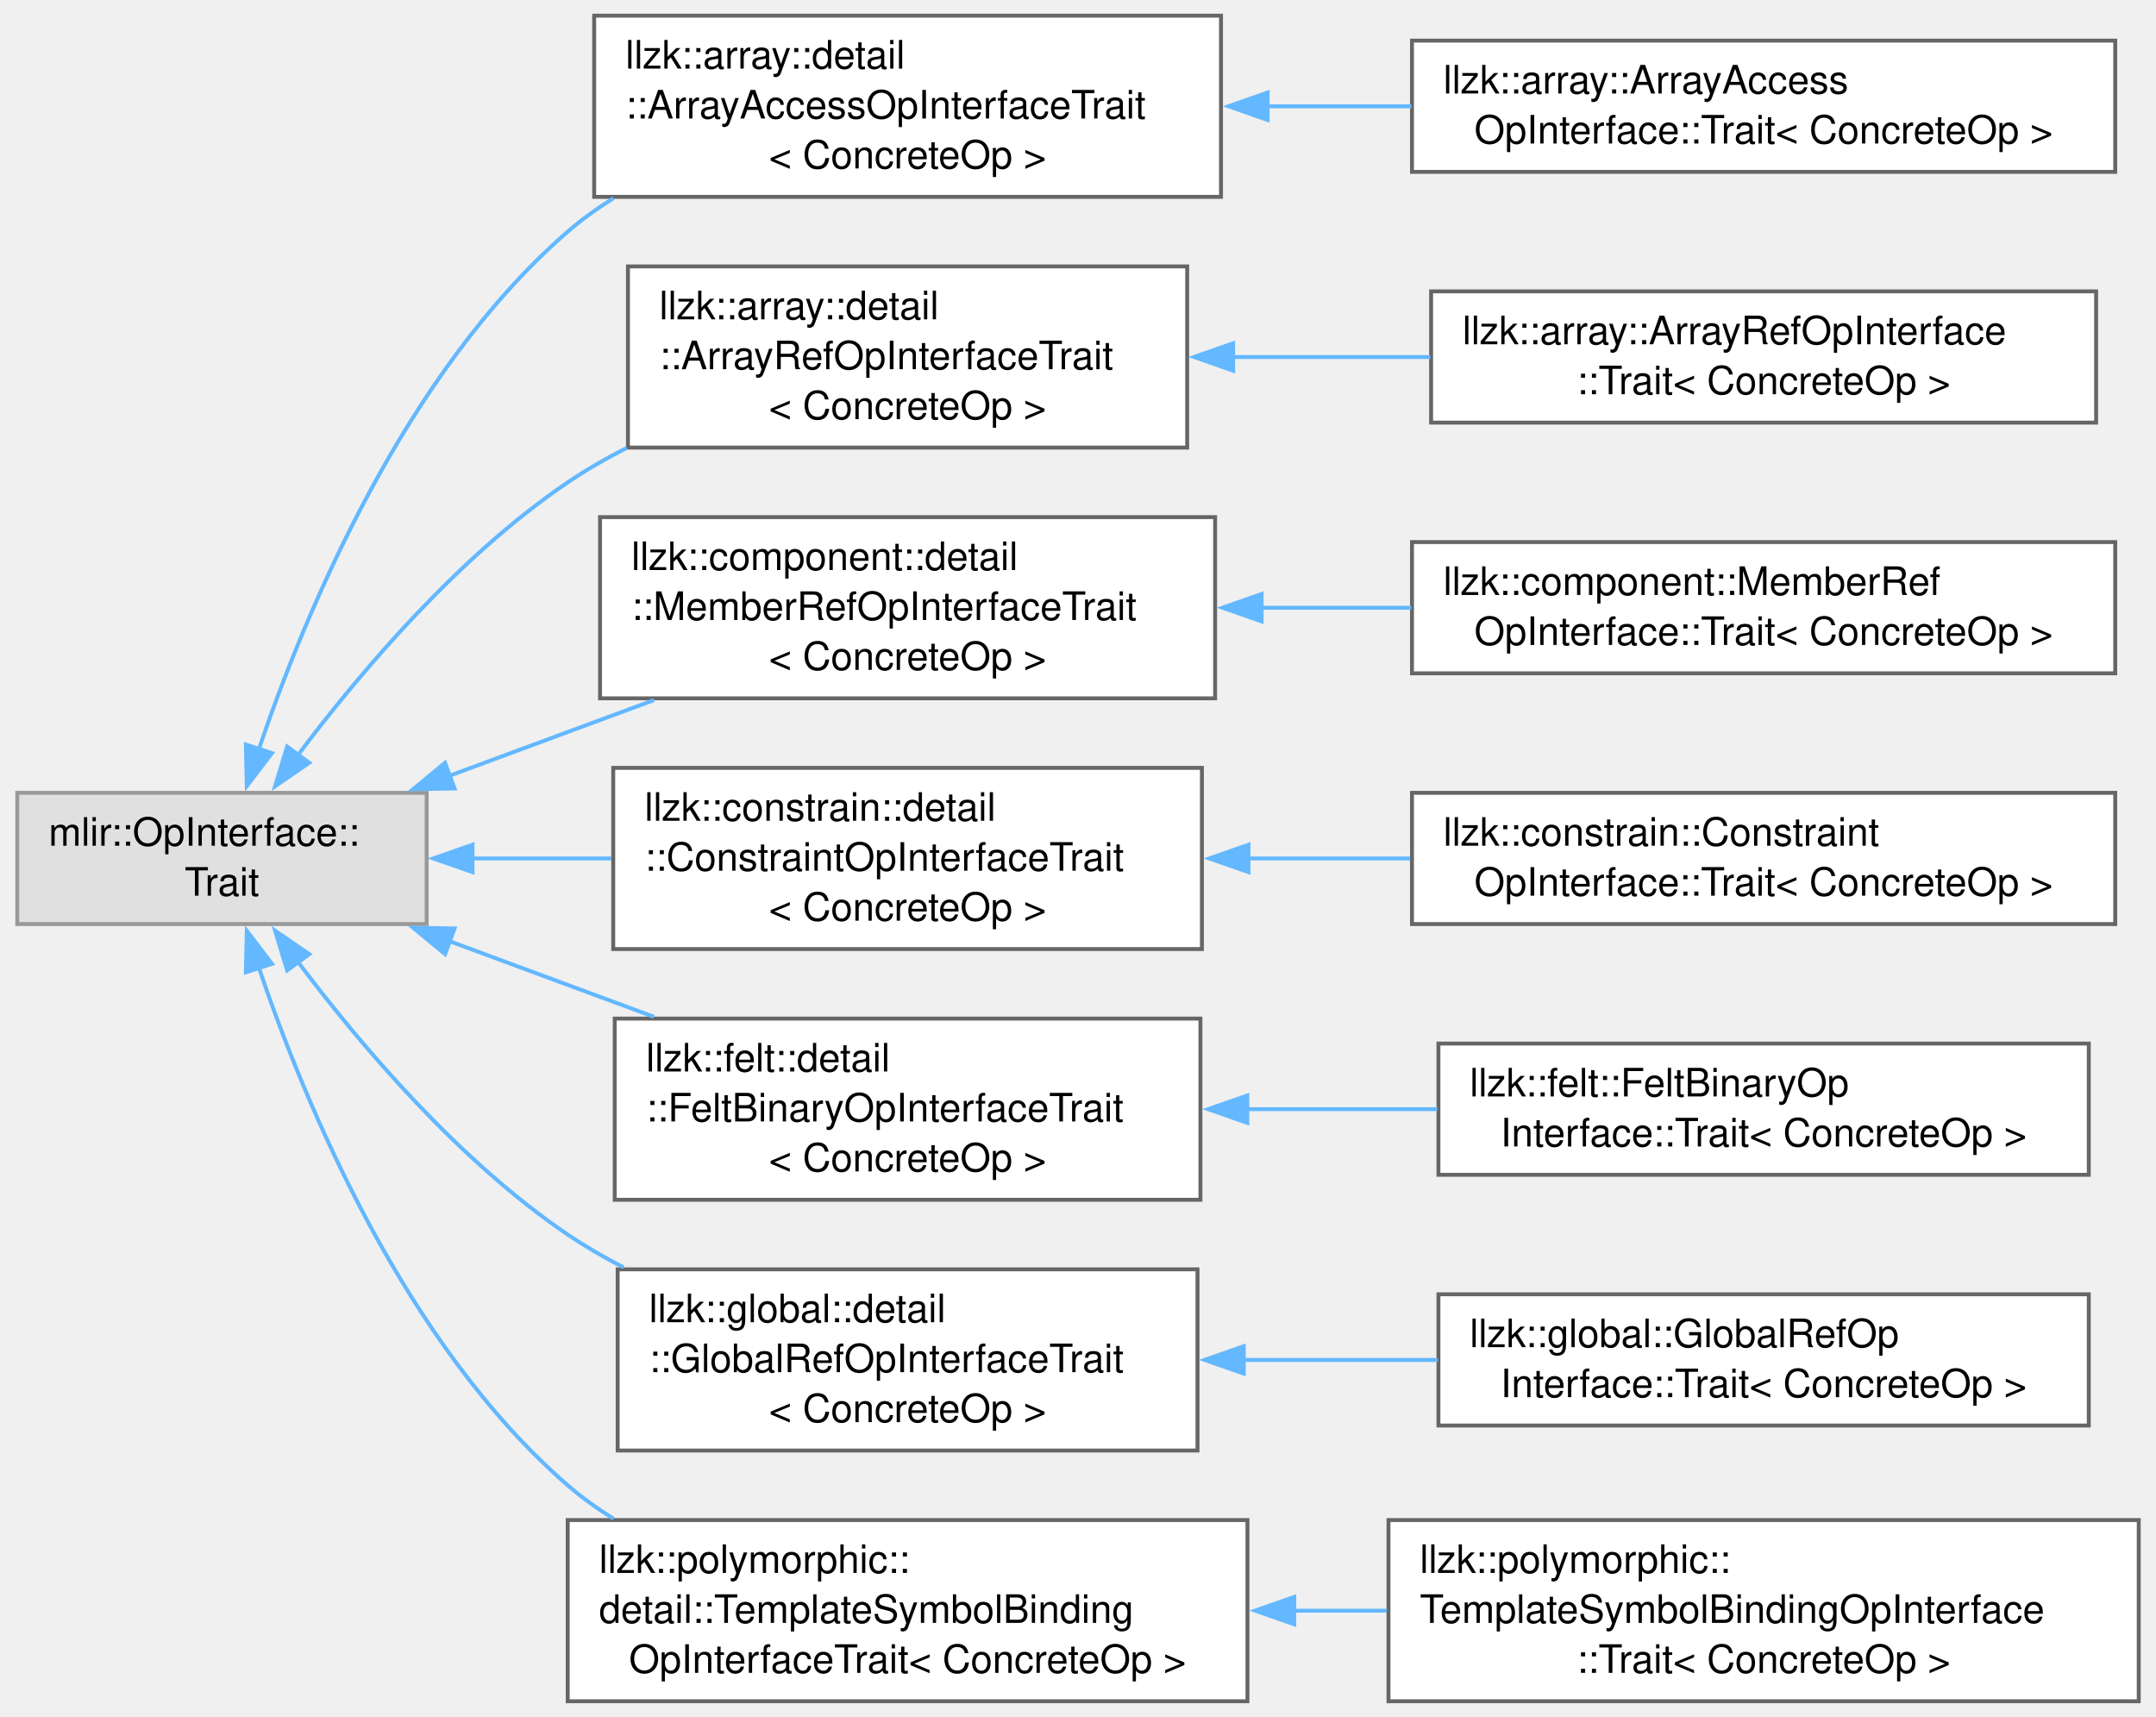
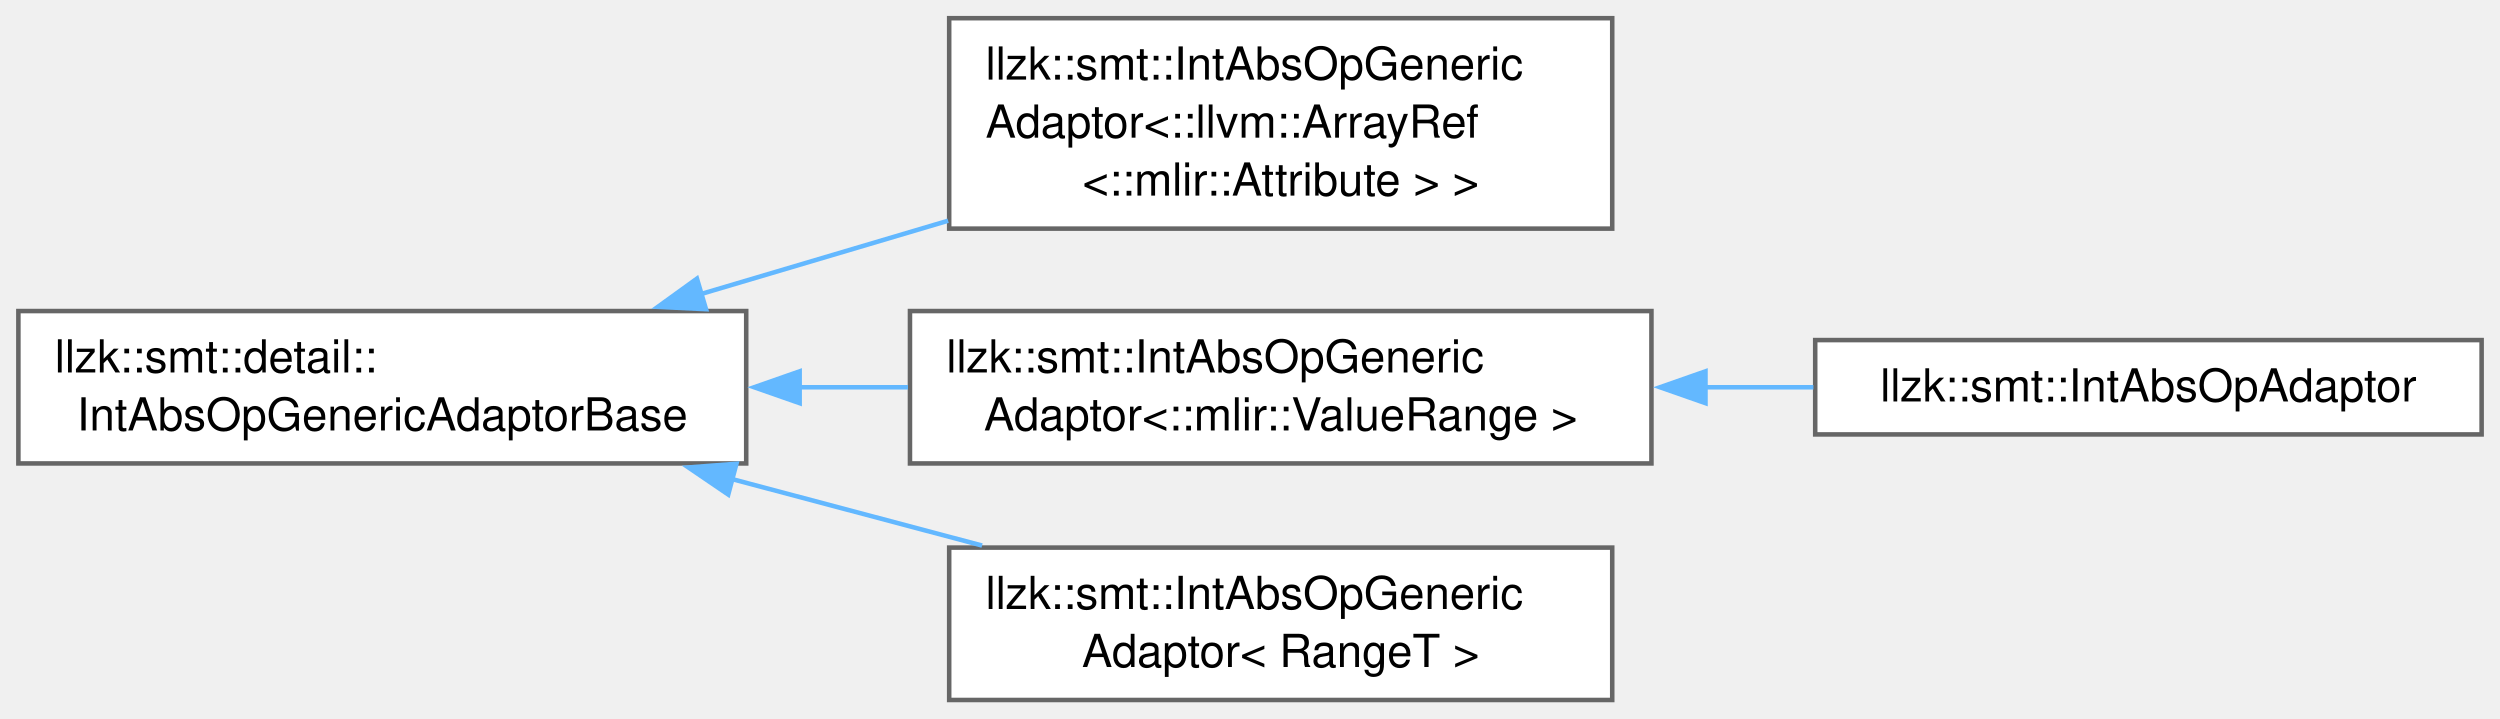
- <svg xmlns="http://www.w3.org/2000/svg" xmlns:xlink="http://www.w3.org/1999/xlink" width="550pt" height="438pt" viewBox="0.00 0.00 549.50 438.25">
-   <g id="graph0" class="graph" transform="scale(1 1) rotate(0) translate(4 434.25)">
+ <svg xmlns="http://www.w3.org/2000/svg" xmlns:xlink="http://www.w3.org/1999/xlink" width="550pt" height="158pt" viewBox="0.00 0.00 549.50 157.88">
+   <g id="graph0" class="graph" transform="scale(1 1) rotate(0) translate(4 153.88)">
    <g id="Node000000" class="node">
      <g id="a_Node000000">
-         <a xlink:title=" ">
-           <polygon fill="#e0e0e0" stroke="#999999" points="104.5,-231.88 0,-231.88 0,-198.38 104.5,-198.38 104.5,-231.88" />
-           <text text-anchor="start" x="8" y="-218.38" font-family="Helvetica,sans-Serif" font-size="10.00">mlir::OpInterface::</text>
-           <text text-anchor="middle" x="52.25" y="-205.62" font-family="Helvetica,sans-Serif" font-size="10.00">Trait</text>
+         <a xlink:href="classllzk_1_1smt_1_1detail_1_1IntAbsOpGenericAdaptorBase.html" target="_top" xlink:title=" ">
+           <polygon fill="white" stroke="#666666" points="160,-85.5 0,-85.5 0,-52 160,-52 160,-85.5" />
+           <text text-anchor="start" x="8" y="-72" font-family="Helvetica,sans-Serif" font-size="10.00">llzk::smt::detail::</text>
+           <text text-anchor="middle" x="80" y="-59.25" font-family="Helvetica,sans-Serif" font-size="10.00">IntAbsOpGenericAdaptorBase</text>
        </a>
      </g>
    </g>
    <g id="Node000001" class="node">
      <g id="a_Node000001">
-         <a xlink:href="structllzk_1_1array_1_1detail_1_1ArrayAccessOpInterfaceTrait.html" target="_top" xlink:title=" ">
-           <polygon fill="white" stroke="#666666" points="307.25,-430.25 147.25,-430.25 147.25,-384 307.25,-384 307.25,-430.25" />
-           <text text-anchor="start" x="155.25" y="-416.75" font-family="Helvetica,sans-Serif" font-size="10.00">llzk::array::detail</text>
-           <text text-anchor="start" x="155.25" y="-404" font-family="Helvetica,sans-Serif" font-size="10.00">::ArrayAccessOpInterfaceTrait</text>
-           <text text-anchor="middle" x="227.25" y="-391.25" font-family="Helvetica,sans-Serif" font-size="10.00">&lt; ConcreteOp &gt;</text>
+         <a xlink:href="classllzk_1_1smt_1_1IntAbsOpGenericAdaptor.html" target="_top" xlink:title=" ">
+           <polygon fill="white" stroke="#666666" points="350.38,-149.88 204.62,-149.88 204.62,-103.62 350.38,-103.62 350.38,-149.88" />
+           <text text-anchor="start" x="212.62" y="-136.38" font-family="Helvetica,sans-Serif" font-size="10.00">llzk::smt::IntAbsOpGeneric</text>
+           <text text-anchor="start" x="212.62" y="-123.62" font-family="Helvetica,sans-Serif" font-size="10.00">Adaptor&lt;::llvm::ArrayRef</text>
+           <text text-anchor="middle" x="277.5" y="-110.88" font-family="Helvetica,sans-Serif" font-size="10.00">&lt;::mlir::Attribute &gt; &gt;</text>
        </a>
      </g>
    </g>
-     <g id="edge477_Node000000_Node000001" class="edge">
-       <g id="a_edge477_Node000000_Node000001">
+     <g id="edge476_Node000000_Node000001" class="edge">
+       <g id="a_edge476_Node000000_Node000001">
        <a xlink:title=" ">
-           <path fill="none" stroke="#63b8ff" d="M61.54,-242.66C73.5,-278 98.87,-339.03 140.5,-375.12 144.1,-378.25 148.04,-381.08 152.18,-383.64" />
-           <polygon fill="#63b8ff" stroke="#63b8ff" points="65.01,-242.02 58.59,-233.6 58.35,-244.19 65.01,-242.02" />
+           <path fill="none" stroke="#63b8ff" d="M149.91,-89.2C167.56,-94.43 186.59,-100.07 204.39,-105.36" />
+           <polygon fill="#63b8ff" stroke="#63b8ff" points="151.16,-85.91 140.58,-86.43 149.17,-92.63 151.16,-85.91" />
+         </a>
+       </g>
+     </g>
+     <g id="Node000002" class="node">
+       <g id="a_Node000002">
+         <a xlink:href="classllzk_1_1smt_1_1IntAbsOpGenericAdaptor.html" target="_top" xlink:title=" ">
+           <polygon fill="white" stroke="#666666" points="359,-85.5 196,-85.5 196,-52 359,-52 359,-85.5" />
+           <text text-anchor="start" x="204" y="-72" font-family="Helvetica,sans-Serif" font-size="10.00">llzk::smt::IntAbsOpGeneric</text>
+           <text text-anchor="middle" x="277.5" y="-59.25" font-family="Helvetica,sans-Serif" font-size="10.00">Adaptor&lt;::mlir::ValueRange &gt;</text>
+         </a>
+       </g>
+     </g>
+     <g id="edge477_Node000000_Node000002" class="edge">
+       <g id="a_edge477_Node000000_Node000002">
+         <a xlink:title=" ">
+           <path fill="none" stroke="#63b8ff" d="M171.51,-68.75C179.54,-68.75 187.63,-68.75 195.56,-68.75" />
+           <polygon fill="#63b8ff" stroke="#63b8ff" points="171.75,-65.25 161.75,-68.75 171.75,-72.25 171.75,-65.25" />
+         </a>
+       </g>
+     </g>
+     <g id="Node000004" class="node">
+       <g id="a_Node000004">
+         <a xlink:href="classllzk_1_1smt_1_1IntAbsOpGenericAdaptor.html" target="_top" xlink:title=" ">
+           <polygon fill="white" stroke="#666666" points="350.38,-33.5 204.62,-33.5 204.62,0 350.38,0 350.38,-33.5" />
+           <text text-anchor="start" x="212.62" y="-20" font-family="Helvetica,sans-Serif" font-size="10.00">llzk::smt::IntAbsOpGeneric</text>
+           <text text-anchor="middle" x="277.5" y="-7.25" font-family="Helvetica,sans-Serif" font-size="10.00">Adaptor&lt; RangeT &gt;</text>
+         </a>
+       </g>
+     </g>
+     <g id="edge479_Node000000_Node000004" class="edge">
+       <g id="a_edge479_Node000000_Node000004">
+         <a xlink:title=" ">
+           <path fill="none" stroke="#63b8ff" d="M156.7,-48.61C174.91,-43.77 194.2,-38.64 211.85,-33.95" />
+           <polygon fill="#63b8ff" stroke="#63b8ff" points="156.05,-45.16 147.29,-51.12 157.85,-51.93 156.05,-45.16" />
        </a>
      </g>
    </g>
    <g id="Node000003" class="node">
      <g id="a_Node000003">
-         <a xlink:href="structllzk_1_1array_1_1detail_1_1ArrayRefOpInterfaceTrait.html" target="_top" xlink:title=" ">
-           <polygon fill="white" stroke="#666666" points="298.62,-366.25 155.88,-366.25 155.88,-320 298.62,-320 298.62,-366.25" />
-           <text text-anchor="start" x="163.88" y="-352.75" font-family="Helvetica,sans-Serif" font-size="10.00">llzk::array::detail</text>
-           <text text-anchor="start" x="163.88" y="-340" font-family="Helvetica,sans-Serif" font-size="10.00">::ArrayRefOpInterfaceTrait</text>
-           <text text-anchor="middle" x="227.25" y="-327.25" font-family="Helvetica,sans-Serif" font-size="10.00">&lt; ConcreteOp &gt;</text>
+         <a xlink:href="classllzk_1_1smt_1_1IntAbsOpAdaptor.html" target="_top" xlink:title=" ">
+           <polygon fill="white" stroke="#666666" points="541.5,-79.12 395,-79.12 395,-58.38 541.5,-58.38 541.5,-79.12" />
+           <text text-anchor="middle" x="468.25" y="-65.62" font-family="Helvetica,sans-Serif" font-size="10.00">llzk::smt::IntAbsOpAdaptor</text>
        </a>
      </g>
    </g>
-     <g id="edge479_Node000000_Node000003" class="edge">
-       <g id="a_edge479_Node000000_Node000003">
+     <g id="edge478_Node000002_Node000003" class="edge">
+       <g id="a_edge478_Node000002_Node000003">
        <a xlink:title=" ">
-           <path fill="none" stroke="#63b8ff" d="M71.62,-241.49C87.66,-262.82 112.68,-292.29 140.5,-311.12 145.24,-314.33 150.34,-317.27 155.61,-319.95" />
-           <polygon fill="#63b8ff" stroke="#63b8ff" points="74.54,-239.55 65.8,-233.56 68.89,-243.69 74.54,-239.55" />
-         </a>
-       </g>
-     </g>
-     <g id="Node000005" class="node">
-       <g id="a_Node000005">
-         <a xlink:href="structllzk_1_1component_1_1detail_1_1MemberRefOpInterfaceTrait.html" target="_top" xlink:title=" ">
-           <polygon fill="white" stroke="#666666" points="305.75,-302.25 148.75,-302.25 148.75,-256 305.75,-256 305.75,-302.25" />
-           <text text-anchor="start" x="156.75" y="-288.75" font-family="Helvetica,sans-Serif" font-size="10.00">llzk::component::detail</text>
-           <text text-anchor="start" x="156.75" y="-276" font-family="Helvetica,sans-Serif" font-size="10.00">::MemberRefOpInterfaceTrait</text>
-           <text text-anchor="middle" x="227.25" y="-263.25" font-family="Helvetica,sans-Serif" font-size="10.00">&lt; ConcreteOp &gt;</text>
-         </a>
-       </g>
-     </g>
-     <g id="edge481_Node000000_Node000005" class="edge">
-       <g id="a_edge481_Node000000_Node000005">
-         <a xlink:title=" ">
-           <path fill="none" stroke="#63b8ff" d="M110.33,-236.24C127.04,-242.42 145.42,-249.22 162.52,-255.55" />
-           <polygon fill="#63b8ff" stroke="#63b8ff" points="111.62,-232.99 101.03,-232.8 109.19,-239.55 111.62,-232.99" />
-         </a>
-       </g>
-     </g>
-     <g id="Node000007" class="node">
-       <g id="a_Node000007">
-         <a xlink:href="structllzk_1_1constrain_1_1detail_1_1ConstraintOpInterfaceTrait.html" target="_top" xlink:title=" ">
-           <polygon fill="white" stroke="#666666" points="302.38,-238.25 152.12,-238.25 152.12,-192 302.38,-192 302.38,-238.25" />
-           <text text-anchor="start" x="160.12" y="-224.75" font-family="Helvetica,sans-Serif" font-size="10.00">llzk::constrain::detail</text>
-           <text text-anchor="start" x="160.12" y="-212" font-family="Helvetica,sans-Serif" font-size="10.00">::ConstraintOpInterfaceTrait</text>
-           <text text-anchor="middle" x="227.25" y="-199.25" font-family="Helvetica,sans-Serif" font-size="10.00">&lt; ConcreteOp &gt;</text>
-         </a>
-       </g>
-     </g>
-     <g id="edge483_Node000000_Node000007" class="edge">
-       <g id="a_edge483_Node000000_Node000007">
-         <a xlink:title=" ">
-           <path fill="none" stroke="#63b8ff" d="M116.02,-215.12C127.58,-215.12 139.76,-215.12 151.64,-215.12" />
-           <polygon fill="#63b8ff" stroke="#63b8ff" points="116.2,-211.63 106.2,-215.13 116.2,-218.63 116.2,-211.63" />
-         </a>
-       </g>
-     </g>
-     <g id="Node000009" class="node">
-       <g id="a_Node000009">
-         <a xlink:href="structllzk_1_1felt_1_1detail_1_1FeltBinaryOpInterfaceTrait.html" target="_top" xlink:title=" ">
-           <polygon fill="white" stroke="#666666" points="302,-174.25 152.5,-174.25 152.5,-128 302,-128 302,-174.25" />
-           <text text-anchor="start" x="160.5" y="-160.75" font-family="Helvetica,sans-Serif" font-size="10.00">llzk::felt::detail</text>
-           <text text-anchor="start" x="160.5" y="-148" font-family="Helvetica,sans-Serif" font-size="10.00">::FeltBinaryOpInterfaceTrait</text>
-           <text text-anchor="middle" x="227.25" y="-135.25" font-family="Helvetica,sans-Serif" font-size="10.00">&lt; ConcreteOp &gt;</text>
-         </a>
-       </g>
-     </g>
-     <g id="edge485_Node000000_Node000009" class="edge">
-       <g id="a_edge485_Node000000_Node000009">
-         <a xlink:title=" ">
-           <path fill="none" stroke="#63b8ff" d="M110.33,-194.01C127.04,-187.83 145.42,-181.03 162.52,-174.7" />
-           <polygon fill="#63b8ff" stroke="#63b8ff" points="109.19,-190.7 101.03,-197.45 111.62,-197.26 109.19,-190.7" />
-         </a>
-       </g>
-     </g>
-     <g id="Node000011" class="node">
-       <g id="a_Node000011">
-         <a xlink:href="structllzk_1_1global_1_1detail_1_1GlobalRefOpInterfaceTrait.html" target="_top" xlink:title=" ">
-           <polygon fill="white" stroke="#666666" points="301.25,-110.25 153.25,-110.25 153.25,-64 301.25,-64 301.25,-110.25" />
-           <text text-anchor="start" x="161.25" y="-96.75" font-family="Helvetica,sans-Serif" font-size="10.00">llzk::global::detail</text>
-           <text text-anchor="start" x="161.25" y="-84" font-family="Helvetica,sans-Serif" font-size="10.00">::GlobalRefOpInterfaceTrait</text>
-           <text text-anchor="middle" x="227.25" y="-71.25" font-family="Helvetica,sans-Serif" font-size="10.00">&lt; ConcreteOp &gt;</text>
-         </a>
-       </g>
-     </g>
-     <g id="edge487_Node000000_Node000011" class="edge">
-       <g id="a_edge487_Node000000_Node000011">
-         <a xlink:title=" ">
-           <path fill="none" stroke="#63b8ff" d="M71.62,-188.76C87.66,-167.43 112.68,-137.96 140.5,-119.12 144.97,-116.1 149.77,-113.31 154.73,-110.75" />
-           <polygon fill="#63b8ff" stroke="#63b8ff" points="68.89,-186.56 65.8,-196.69 74.54,-190.7 68.89,-186.56" />
-         </a>
-       </g>
-     </g>
-     <g id="Node000013" class="node">
-       <g id="a_Node000013">
-         <a xlink:href="structllzk_1_1polymorphic_1_1detail_1_1TemplateSymbolBindingOpInterfaceTrait.html" target="_top" xlink:title=" ">
-           <polygon fill="white" stroke="#666666" points="314,-46.25 140.5,-46.25 140.5,0 314,0 314,-46.25" />
-           <text text-anchor="start" x="148.5" y="-32.75" font-family="Helvetica,sans-Serif" font-size="10.00">llzk::polymorphic::</text>
-           <text text-anchor="start" x="148.5" y="-20" font-family="Helvetica,sans-Serif" font-size="10.00">detail::TemplateSymbolBinding</text>
-           <text text-anchor="middle" x="227.25" y="-7.25" font-family="Helvetica,sans-Serif" font-size="10.00">OpInterfaceTrait&lt; ConcreteOp &gt;</text>
-         </a>
-       </g>
-     </g>
-     <g id="edge489_Node000000_Node000013" class="edge">
-       <g id="a_edge489_Node000000_Node000013">
-         <a xlink:title=" ">
-           <path fill="none" stroke="#63b8ff" d="M61.54,-187.59C73.5,-152.25 98.87,-91.22 140.5,-55.12 144.1,-52 148.04,-49.17 152.18,-46.61" />
-           <polygon fill="#63b8ff" stroke="#63b8ff" points="58.35,-186.06 58.59,-196.65 65.01,-188.23 58.35,-186.06" />
-         </a>
-       </g>
-     </g>
-     <g id="Node000002" class="node">
-       <g id="a_Node000002">
-         <a xlink:href="structllzk_1_1array_1_1ArrayAccessOpInterface_1_1Trait.html" target="_top" xlink:title=" ">
-           <polygon fill="white" stroke="#666666" points="535.5,-423.88 356,-423.88 356,-390.38 535.5,-390.38 535.5,-423.88" />
-           <text text-anchor="start" x="364" y="-410.38" font-family="Helvetica,sans-Serif" font-size="10.00">llzk::array::ArrayAccess</text>
-           <text text-anchor="middle" x="445.75" y="-397.62" font-family="Helvetica,sans-Serif" font-size="10.00">OpInterface::Trait&lt; ConcreteOp &gt;</text>
-         </a>
-       </g>
-     </g>
-     <g id="edge478_Node000001_Node000002" class="edge">
-       <g id="a_edge478_Node000001_Node000002">
-         <a xlink:title=" ">
-           <path fill="none" stroke="#63b8ff" d="M318.79,-407.12C331.06,-407.12 343.63,-407.12 355.87,-407.12" />
-           <polygon fill="#63b8ff" stroke="#63b8ff" points="319.15,-403.63 309.15,-407.13 319.15,-410.63 319.15,-403.63" />
-         </a>
-       </g>
-     </g>
-     <g id="Node000004" class="node">
-       <g id="a_Node000004">
-         <a xlink:href="structllzk_1_1array_1_1ArrayRefOpInterface_1_1Trait.html" target="_top" xlink:title=" ">
-           <polygon fill="white" stroke="#666666" points="530.62,-359.88 360.88,-359.88 360.88,-326.38 530.62,-326.38 530.62,-359.88" />
-           <text text-anchor="start" x="368.88" y="-346.38" font-family="Helvetica,sans-Serif" font-size="10.00">llzk::array::ArrayRefOpInterface</text>
-           <text text-anchor="middle" x="445.75" y="-333.62" font-family="Helvetica,sans-Serif" font-size="10.00">::Trait&lt; ConcreteOp &gt;</text>
-         </a>
-       </g>
-     </g>
-     <g id="edge480_Node000003_Node000004" class="edge">
-       <g id="a_edge480_Node000003_Node000004">
-         <a xlink:title=" ">
-           <path fill="none" stroke="#63b8ff" d="M310.13,-343.12C326.66,-343.12 344.07,-343.12 360.68,-343.12" />
-           <polygon fill="#63b8ff" stroke="#63b8ff" points="310.35,-339.63 300.35,-343.13 310.35,-346.63 310.35,-339.63" />
-         </a>
-       </g>
-     </g>
-     <g id="Node000006" class="node">
-       <g id="a_Node000006">
-         <a xlink:href="structllzk_1_1component_1_1MemberRefOpInterface_1_1Trait.html" target="_top" xlink:title=" ">
-           <polygon fill="white" stroke="#666666" points="535.5,-295.88 356,-295.88 356,-262.38 535.5,-262.38 535.5,-295.88" />
-           <text text-anchor="start" x="364" y="-282.38" font-family="Helvetica,sans-Serif" font-size="10.00">llzk::component::MemberRef</text>
-           <text text-anchor="middle" x="445.75" y="-269.62" font-family="Helvetica,sans-Serif" font-size="10.00">OpInterface::Trait&lt; ConcreteOp &gt;</text>
-         </a>
-       </g>
-     </g>
-     <g id="edge482_Node000005_Node000006" class="edge">
-       <g id="a_edge482_Node000005_Node000006">
-         <a xlink:title=" ">
-           <path fill="none" stroke="#63b8ff" d="M317.58,-279.12C330.21,-279.12 343.19,-279.12 355.82,-279.12" />
-           <polygon fill="#63b8ff" stroke="#63b8ff" points="317.62,-275.63 307.62,-279.13 317.62,-282.63 317.62,-275.63" />
-         </a>
-       </g>
-     </g>
-     <g id="Node000008" class="node">
-       <g id="a_Node000008">
-         <a xlink:href="structllzk_1_1constrain_1_1ConstraintOpInterface_1_1Trait.html" target="_top" xlink:title=" ">
-           <polygon fill="white" stroke="#666666" points="535.5,-231.88 356,-231.88 356,-198.38 535.5,-198.38 535.5,-231.88" />
-           <text text-anchor="start" x="364" y="-218.38" font-family="Helvetica,sans-Serif" font-size="10.00">llzk::constrain::Constraint</text>
-           <text text-anchor="middle" x="445.75" y="-205.62" font-family="Helvetica,sans-Serif" font-size="10.00">OpInterface::Trait&lt; ConcreteOp &gt;</text>
-         </a>
-       </g>
-     </g>
-     <g id="edge484_Node000007_Node000008" class="edge">
-       <g id="a_edge484_Node000007_Node000008">
-         <a xlink:title=" ">
-           <path fill="none" stroke="#63b8ff" d="M314.07,-215.12C327.7,-215.12 341.83,-215.12 355.54,-215.12" />
-           <polygon fill="#63b8ff" stroke="#63b8ff" points="314.27,-211.63 304.27,-215.13 314.27,-218.63 314.27,-211.63" />
-         </a>
-       </g>
-     </g>
-     <g id="Node000010" class="node">
-       <g id="a_Node000010">
-         <a xlink:href="structllzk_1_1felt_1_1FeltBinaryOpInterface_1_1Trait.html" target="_top" xlink:title=" ">
-           <polygon fill="white" stroke="#666666" points="528.75,-167.88 362.75,-167.88 362.75,-134.38 528.75,-134.38 528.75,-167.88" />
-           <text text-anchor="start" x="370.75" y="-154.38" font-family="Helvetica,sans-Serif" font-size="10.00">llzk::felt::FeltBinaryOp</text>
-           <text text-anchor="middle" x="445.75" y="-141.62" font-family="Helvetica,sans-Serif" font-size="10.00">Interface::Trait&lt; ConcreteOp &gt;</text>
-         </a>
-       </g>
-     </g>
-     <g id="edge486_Node000009_Node000010" class="edge">
-       <g id="a_edge486_Node000009_Node000010">
-         <a xlink:title=" ">
-           <path fill="none" stroke="#63b8ff" d="M313.95,-151.12C329.93,-151.12 346.6,-151.12 362.48,-151.12" />
-           <polygon fill="#63b8ff" stroke="#63b8ff" points="313.97,-147.63 303.97,-151.13 313.97,-154.63 313.97,-147.63" />
-         </a>
-       </g>
-     </g>
-     <g id="Node000012" class="node">
-       <g id="a_Node000012">
-         <a xlink:href="structllzk_1_1global_1_1GlobalRefOpInterface_1_1Trait.html" target="_top" xlink:title=" ">
-           <polygon fill="white" stroke="#666666" points="528.75,-103.88 362.75,-103.88 362.75,-70.38 528.75,-70.38 528.75,-103.88" />
-           <text text-anchor="start" x="370.75" y="-90.38" font-family="Helvetica,sans-Serif" font-size="10.00">llzk::global::GlobalRefOp</text>
-           <text text-anchor="middle" x="445.75" y="-77.62" font-family="Helvetica,sans-Serif" font-size="10.00">Interface::Trait&lt; ConcreteOp &gt;</text>
-         </a>
-       </g>
-     </g>
-     <g id="edge488_Node000011_Node000012" class="edge">
-       <g id="a_edge488_Node000011_Node000012">
-         <a xlink:title=" ">
-           <path fill="none" stroke="#63b8ff" d="M312.75,-87.12C329.13,-87.12 346.28,-87.12 362.59,-87.12" />
-           <polygon fill="#63b8ff" stroke="#63b8ff" points="313.06,-83.63 303.06,-87.13 313.06,-90.63 313.06,-83.63" />
-         </a>
-       </g>
-     </g>
-     <g id="Node000014" class="node">
-       <g id="a_Node000014">
-         <a xlink:href="structllzk_1_1polymorphic_1_1TemplateSymbolBindingOpInterface_1_1Trait.html" target="_top" xlink:title=" ">
-           <polygon fill="white" stroke="#666666" points="541.5,-46.25 350,-46.25 350,0 541.5,0 541.5,-46.25" />
-           <text text-anchor="start" x="358" y="-32.75" font-family="Helvetica,sans-Serif" font-size="10.00">llzk::polymorphic::</text>
-           <text text-anchor="start" x="358" y="-20" font-family="Helvetica,sans-Serif" font-size="10.00">TemplateSymbolBindingOpInterface</text>
-           <text text-anchor="middle" x="445.75" y="-7.25" font-family="Helvetica,sans-Serif" font-size="10.00">::Trait&lt; ConcreteOp &gt;</text>
-         </a>
-       </g>
-     </g>
-     <g id="edge490_Node000013_Node000014" class="edge">
-       <g id="a_edge490_Node000013_Node000014">
-         <a xlink:title=" ">
-           <path fill="none" stroke="#63b8ff" d="M325.91,-23.12C333.79,-23.12 341.74,-23.12 349.6,-23.12" />
-           <polygon fill="#63b8ff" stroke="#63b8ff" points="325.95,-19.63 315.95,-23.13 325.95,-26.63 325.95,-19.63" />
+           <path fill="none" stroke="#63b8ff" d="M370.68,-68.75C378.71,-68.75 386.76,-68.75 394.6,-68.75" />
+           <polygon fill="#63b8ff" stroke="#63b8ff" points="370.88,-65.25 360.88,-68.75 370.88,-72.25 370.88,-65.25" />
        </a>
      </g>
    </g>
  </g>
</svg>
